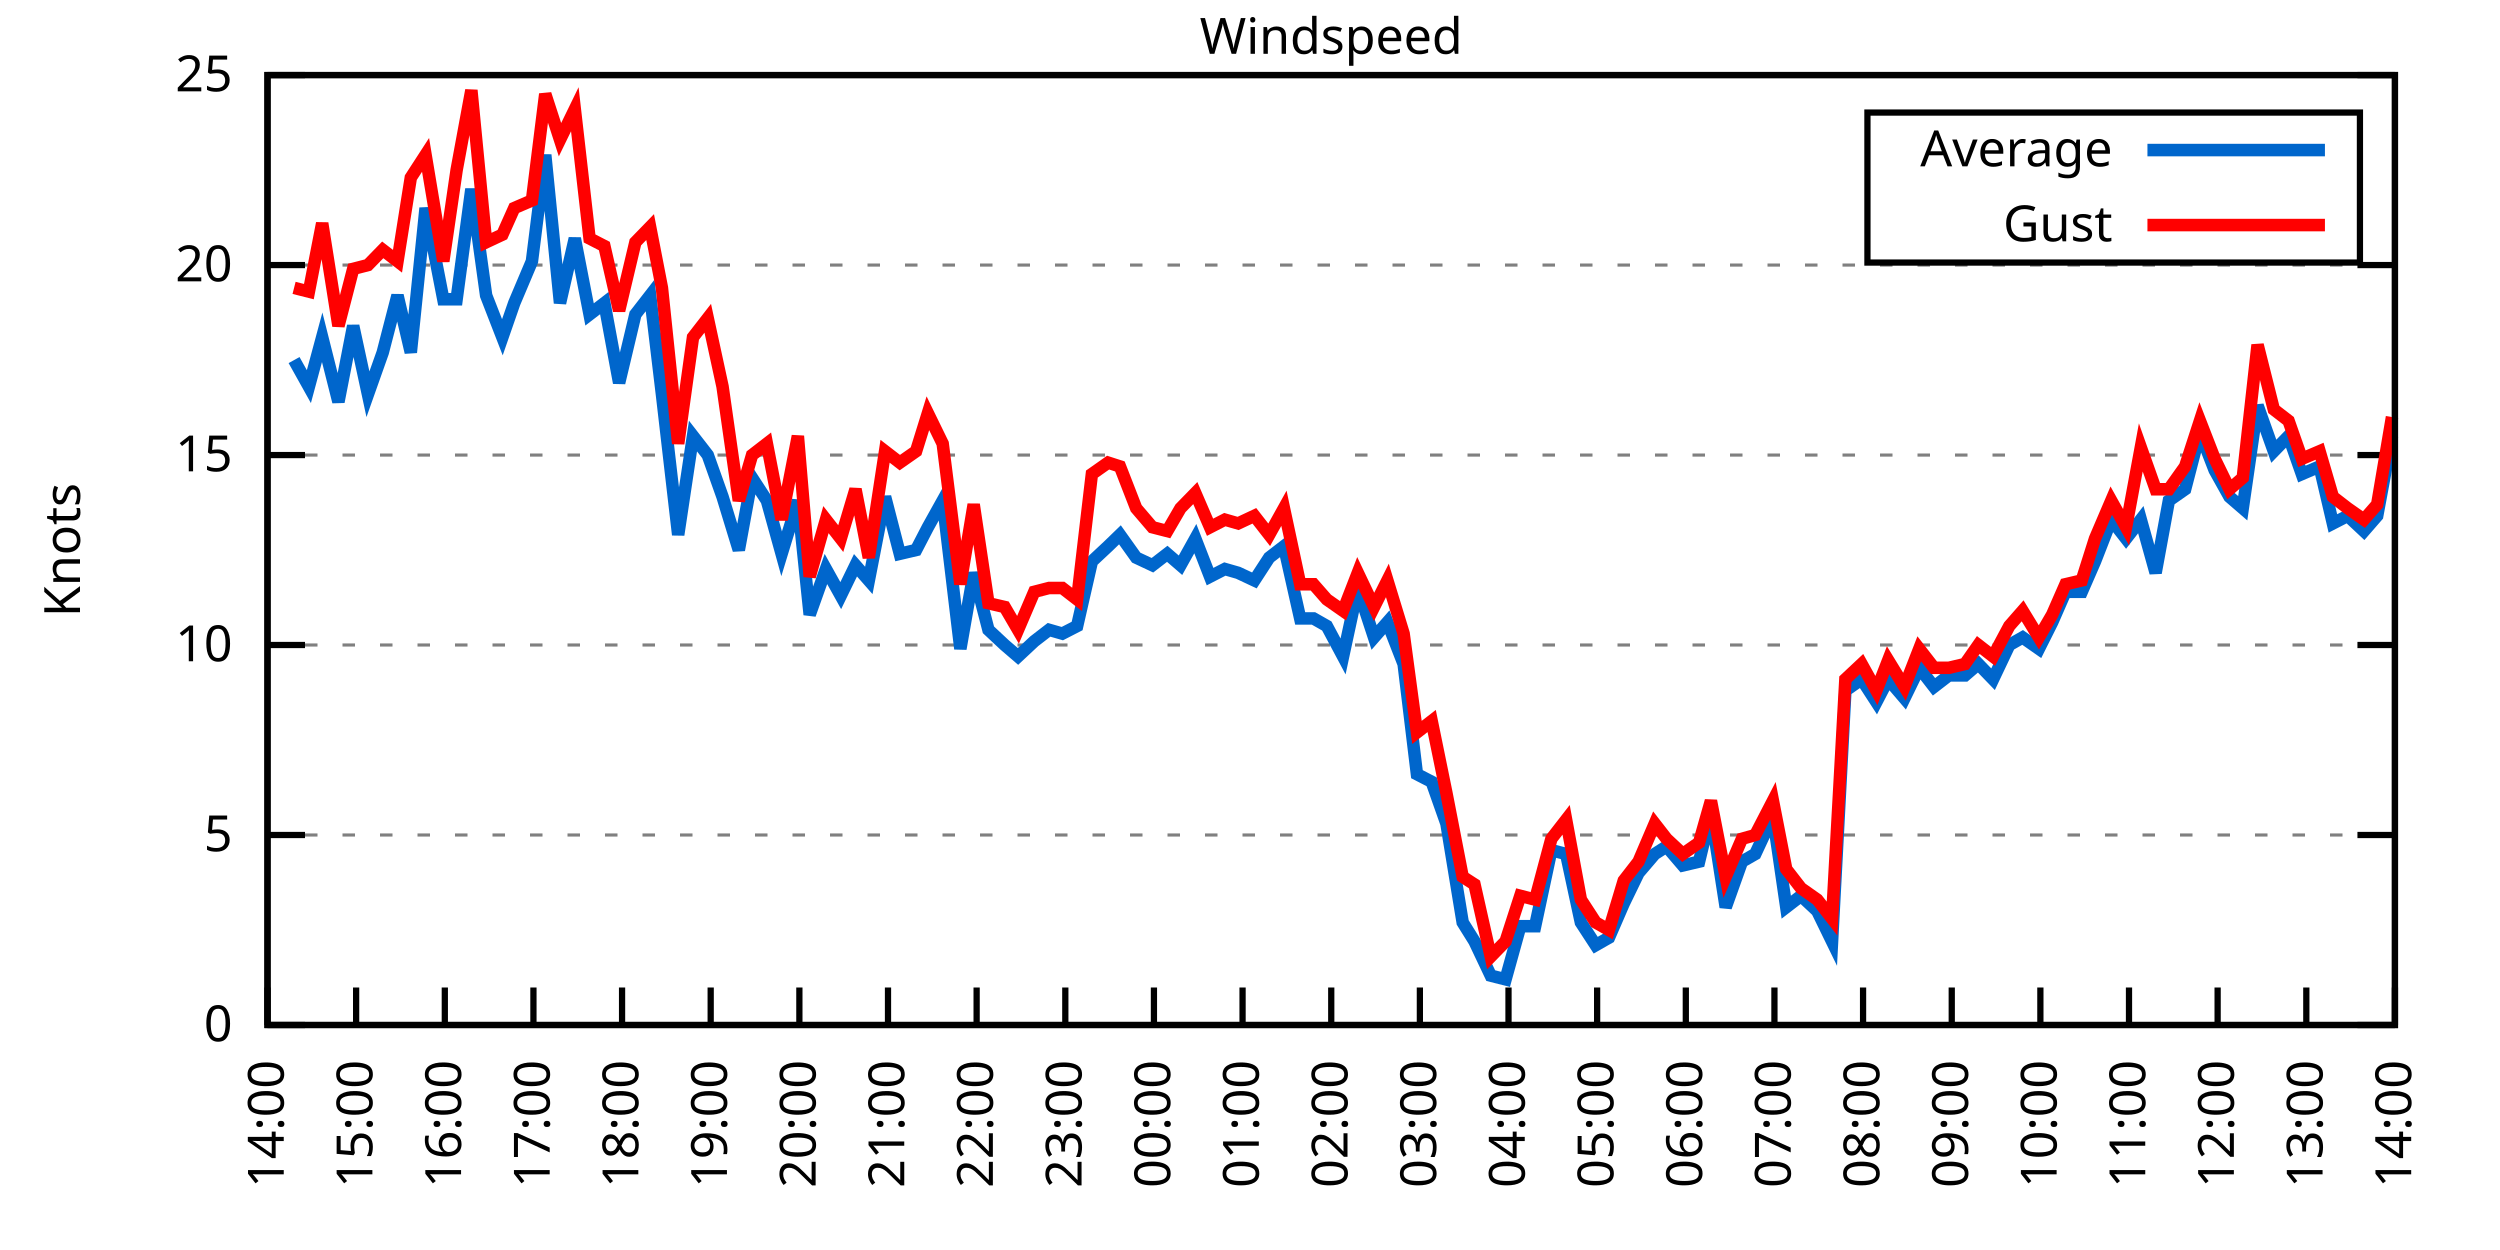
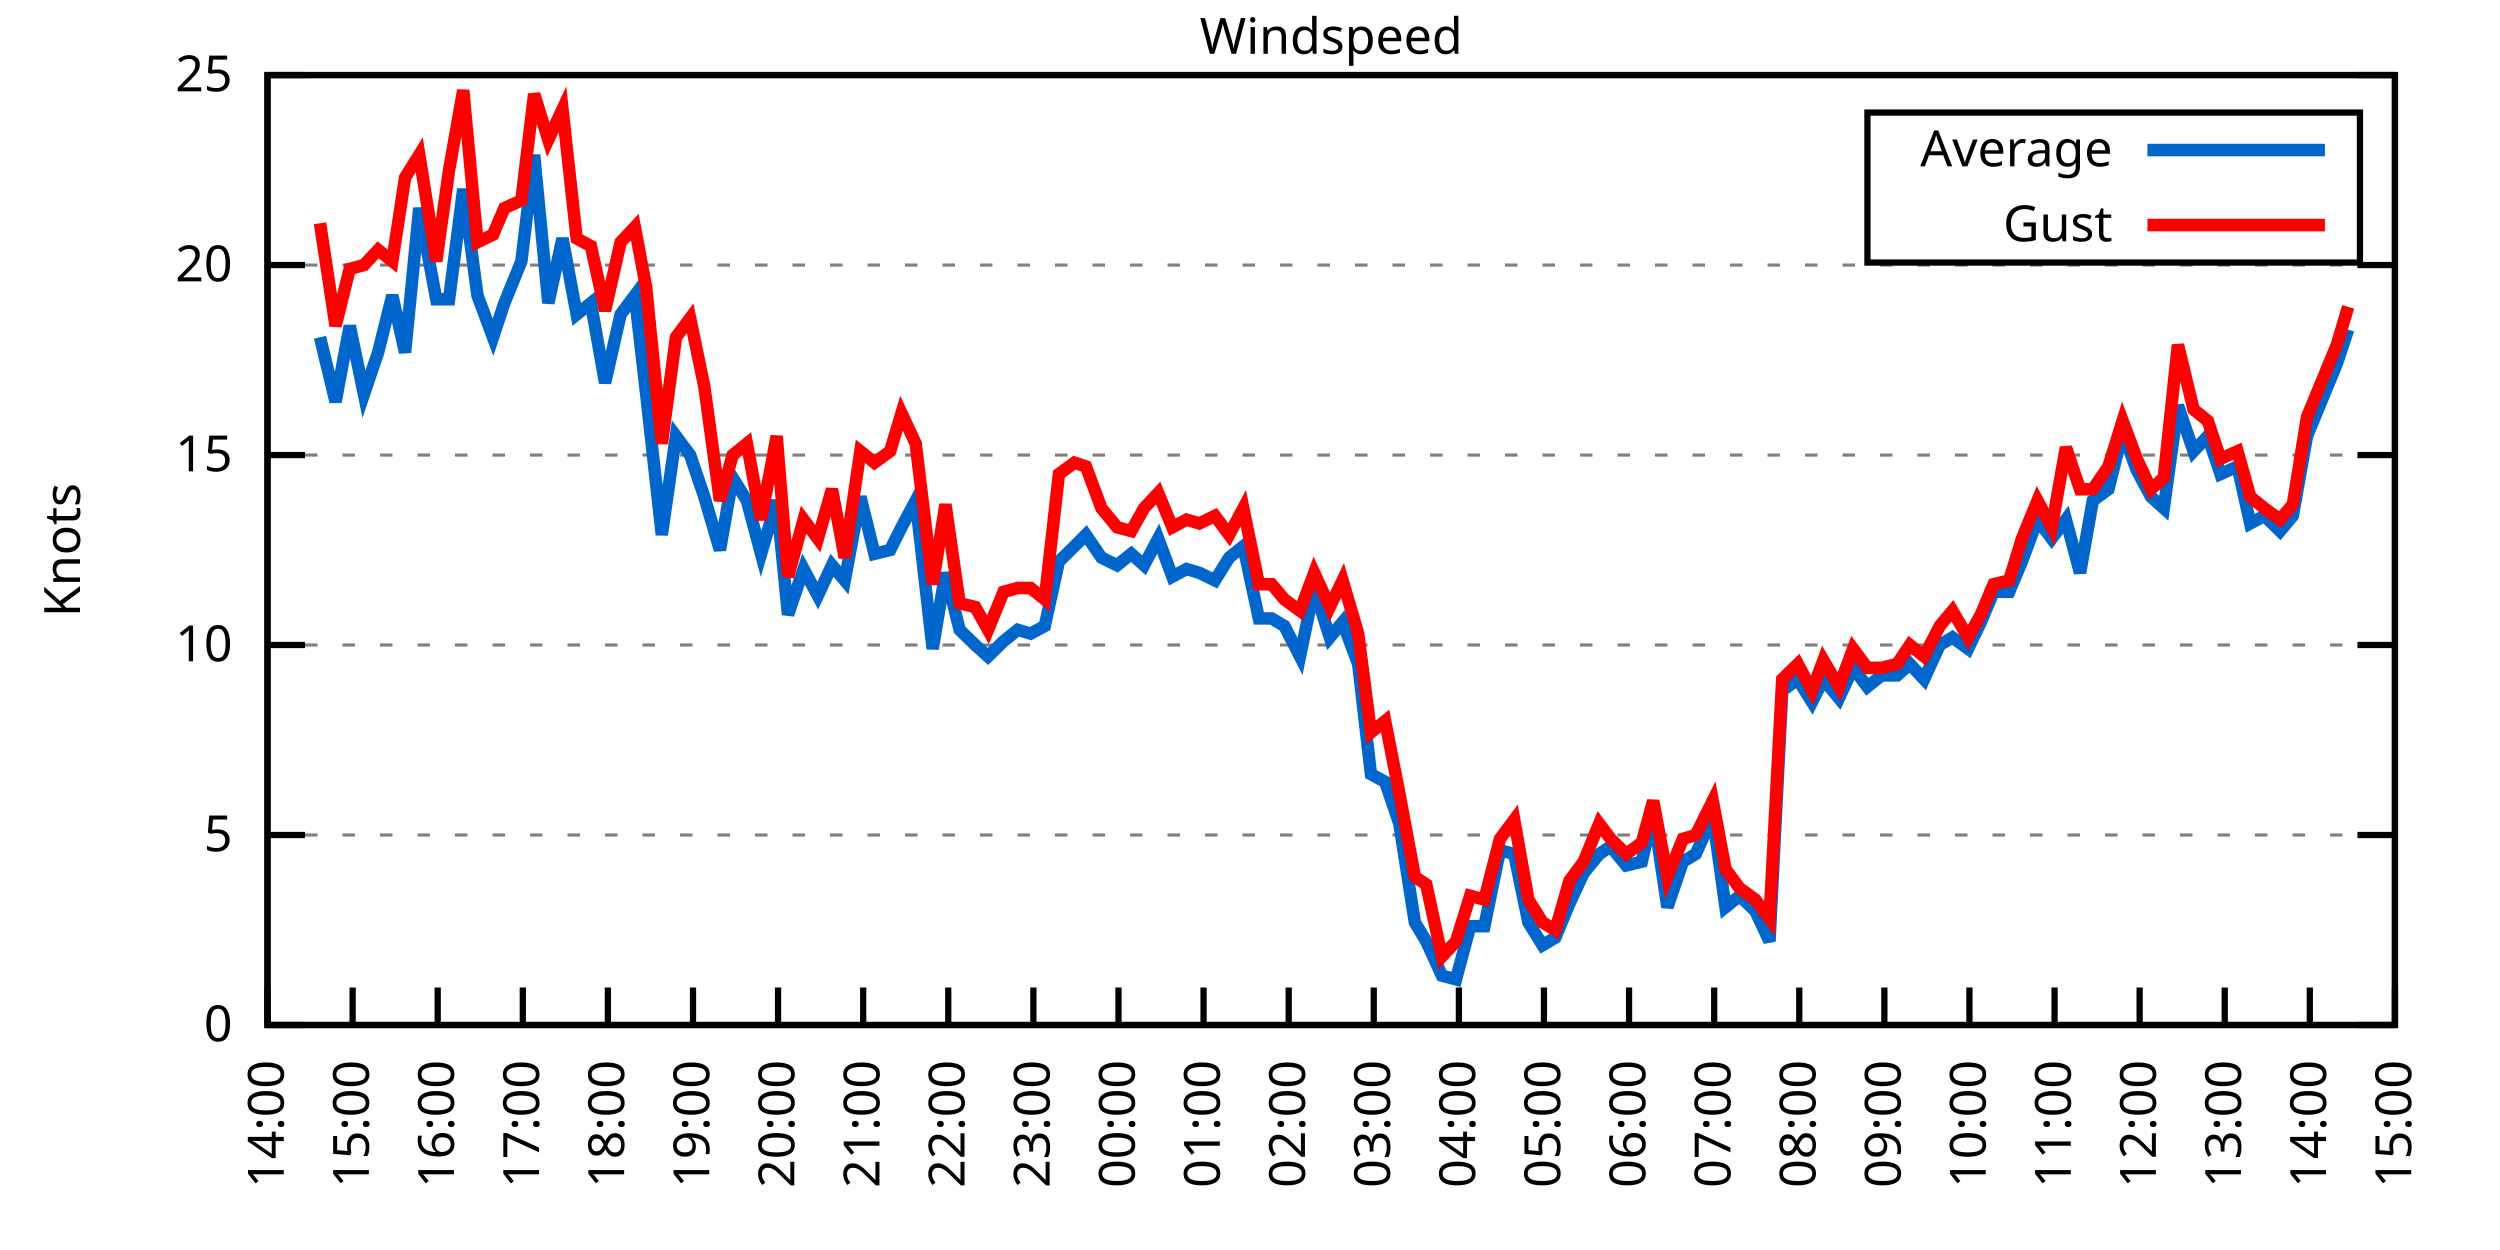
<svg xmlns="http://www.w3.org/2000/svg" xmlns:xlink="http://www.w3.org/1999/xlink" width="400" height="200" viewBox="0 0 400 200">
  <g id="gnuplot_canvas">
    <rect x="0" y="0" width="400" height="200" fill="none" />
    <defs>
      <circle id="gpDot" r="0.5" stroke-width="0.5" stroke="currentColor" />
      <path id="gpPt0" stroke-width="0.333" stroke="currentColor" d="M-1,0 h2 M0,-1 v2" />
      <path id="gpPt1" stroke-width="0.333" stroke="currentColor" d="M-1,-1 L1,1 M1,-1 L-1,1" />
      <path id="gpPt2" stroke-width="0.333" stroke="currentColor" d="M-1,0 L1,0 M0,-1 L0,1 M-1,-1 L1,1 M-1,1 L1,-1" />
      <rect id="gpPt3" stroke-width="0.333" stroke="currentColor" x="-1" y="-1" width="2" height="2" />
      <rect id="gpPt4" stroke-width="0.333" stroke="currentColor" fill="currentColor" x="-1" y="-1" width="2" height="2" />
      <circle id="gpPt5" stroke-width="0.333" stroke="currentColor" cx="0" cy="0" r="1" />
      <use xlink:href="#gpPt5" id="gpPt6" fill="currentColor" stroke="none" />
      <path id="gpPt7" stroke-width="0.333" stroke="currentColor" d="M0,-1.33 L-1.33,0.67 L1.33,0.67 z" />
      <use xlink:href="#gpPt7" id="gpPt8" fill="currentColor" stroke="none" />
      <use xlink:href="#gpPt7" id="gpPt9" stroke="currentColor" transform="rotate(180)" />
      <use xlink:href="#gpPt9" id="gpPt10" fill="currentColor" stroke="none" />
      <use xlink:href="#gpPt3" id="gpPt11" stroke="currentColor" transform="rotate(45)" />
      <use xlink:href="#gpPt11" id="gpPt12" fill="currentColor" stroke="none" />
      <path id="gpPt13" stroke-width="0.333" stroke="currentColor" d="M0,1.330 L1.265,0.411 L0.782,-1.067 L-0.782,-1.076 L-1.265,0.411 z" />
      <use xlink:href="#gpPt13" id="gpPt14" fill="currentColor" stroke="none" />
      <filter id="textbox" filterUnits="objectBoundingBox" x="0" y="0" height="1" width="1">
        <feFlood flood-color="white" flood-opacity="1" result="bgnd" />
        <feComposite in="SourceGraphic" in2="bgnd" operator="atop" />
      </filter>
      <filter id="greybox" filterUnits="objectBoundingBox" x="0" y="0" height="1" width="1">
        <feFlood flood-color="lightgrey" flood-opacity="1" result="grey" />
        <feComposite in="SourceGraphic" in2="grey" operator="atop" />
      </filter>
    </defs>
    <g fill="none" color="white" stroke="currentColor" stroke-width="1.00" stroke-linecap="butt" stroke-linejoin="miter">
</g>
    <g fill="none" color="black" stroke="currentColor" stroke-width="1.00" stroke-linecap="butt" stroke-linejoin="miter">
      <g stroke="none" shape-rendering="crispEdges">
        <polygon fill="rgb(255, 255, 255)" points="42.80,164.00 383.18,164.00 383.18,12.02 42.80,12.02 " />
      </g>
    </g>
    <g fill="none" color="black" stroke="currentColor" stroke-width="1.00" stroke-linecap="butt" stroke-linejoin="miter">
</g>
    <g fill="none" color="black" stroke="black" stroke-width="0.50" stroke-linecap="butt" stroke-linejoin="miter">
</g>
    <g fill="none" color="gray" stroke="currentColor" stroke-width="0.50" stroke-linecap="butt" stroke-linejoin="miter">
      <path stroke="gray" stroke-dasharray="2,4" class="gridline" d="M42.80,164.00 L383.19,164.00  " />
    </g>
    <g fill="none" color="gray" stroke="gray" stroke-width="1.00" stroke-linecap="butt" stroke-linejoin="miter">
</g>
    <g fill="none" color="black" stroke="currentColor" stroke-width="1.00" stroke-linecap="butt" stroke-linejoin="miter">
      <path stroke="black" d="M42.80,164.00 L48.80,164.00 M383.19,164.00 L377.19,164.00  " />
      <g transform="translate(37.20,166.60)" stroke="none" fill="black" font-family="Sans" font-size="8.00" text-anchor="end">
        <text>
          <tspan font-family="Sans"> 0</tspan>
        </text>
      </g>
    </g>
    <g fill="none" color="black" stroke="currentColor" stroke-width="1.00" stroke-linecap="butt" stroke-linejoin="miter">
</g>
    <g fill="none" color="black" stroke="black" stroke-width="0.50" stroke-linecap="butt" stroke-linejoin="miter">
</g>
    <g fill="none" color="gray" stroke="currentColor" stroke-width="0.50" stroke-linecap="butt" stroke-linejoin="miter">
      <path stroke="gray" stroke-dasharray="2,4" class="gridline" d="M42.80,133.60 L383.19,133.60  " />
    </g>
    <g fill="none" color="gray" stroke="gray" stroke-width="1.00" stroke-linecap="butt" stroke-linejoin="miter">
</g>
    <g fill="none" color="black" stroke="currentColor" stroke-width="1.00" stroke-linecap="butt" stroke-linejoin="miter">
      <path stroke="black" d="M42.80,133.60 L48.80,133.60 M383.19,133.60 L377.19,133.60  " />
      <g transform="translate(37.20,136.20)" stroke="none" fill="black" font-family="Sans" font-size="8.00" text-anchor="end">
        <text>
          <tspan font-family="Sans"> 5</tspan>
        </text>
      </g>
    </g>
    <g fill="none" color="black" stroke="currentColor" stroke-width="1.00" stroke-linecap="butt" stroke-linejoin="miter">
</g>
    <g fill="none" color="black" stroke="black" stroke-width="0.50" stroke-linecap="butt" stroke-linejoin="miter">
</g>
    <g fill="none" color="gray" stroke="currentColor" stroke-width="0.50" stroke-linecap="butt" stroke-linejoin="miter">
      <path stroke="gray" stroke-dasharray="2,4" class="gridline" d="M42.80,103.20 L383.19,103.20  " />
    </g>
    <g fill="none" color="gray" stroke="gray" stroke-width="1.00" stroke-linecap="butt" stroke-linejoin="miter">
</g>
    <g fill="none" color="black" stroke="currentColor" stroke-width="1.00" stroke-linecap="butt" stroke-linejoin="miter">
      <path stroke="black" d="M42.80,103.20 L48.80,103.20 M383.19,103.20 L377.19,103.20  " />
      <g transform="translate(37.20,105.80)" stroke="none" fill="black" font-family="Sans" font-size="8.00" text-anchor="end">
        <text>
          <tspan font-family="Sans"> 10</tspan>
        </text>
      </g>
    </g>
    <g fill="none" color="black" stroke="currentColor" stroke-width="1.00" stroke-linecap="butt" stroke-linejoin="miter">
</g>
    <g fill="none" color="black" stroke="black" stroke-width="0.50" stroke-linecap="butt" stroke-linejoin="miter">
</g>
    <g fill="none" color="gray" stroke="currentColor" stroke-width="0.50" stroke-linecap="butt" stroke-linejoin="miter">
      <path stroke="gray" stroke-dasharray="2,4" class="gridline" d="M42.80,72.81 L383.19,72.81  " />
    </g>
    <g fill="none" color="gray" stroke="gray" stroke-width="1.00" stroke-linecap="butt" stroke-linejoin="miter">
</g>
    <g fill="none" color="black" stroke="currentColor" stroke-width="1.00" stroke-linecap="butt" stroke-linejoin="miter">
      <path stroke="black" d="M42.80,72.81 L48.80,72.81 M383.19,72.81 L377.19,72.81  " />
      <g transform="translate(37.20,75.41)" stroke="none" fill="black" font-family="Sans" font-size="8.00" text-anchor="end">
        <text>
          <tspan font-family="Sans"> 15</tspan>
        </text>
      </g>
    </g>
    <g fill="none" color="black" stroke="currentColor" stroke-width="1.00" stroke-linecap="butt" stroke-linejoin="miter">
</g>
    <g fill="none" color="black" stroke="black" stroke-width="0.50" stroke-linecap="butt" stroke-linejoin="miter">
</g>
    <g fill="none" color="gray" stroke="currentColor" stroke-width="0.50" stroke-linecap="butt" stroke-linejoin="miter">
      <path stroke="gray" stroke-dasharray="2,4" class="gridline" d="M42.80,42.41 L383.19,42.41  " />
    </g>
    <g fill="none" color="gray" stroke="gray" stroke-width="1.00" stroke-linecap="butt" stroke-linejoin="miter">
</g>
    <g fill="none" color="black" stroke="currentColor" stroke-width="1.00" stroke-linecap="butt" stroke-linejoin="miter">
      <path stroke="black" d="M42.80,42.41 L48.80,42.41 M383.19,42.41 L377.19,42.41  " />
      <g transform="translate(37.20,45.01)" stroke="none" fill="black" font-family="Sans" font-size="8.00" text-anchor="end">
        <text>
          <tspan font-family="Sans"> 20</tspan>
        </text>
      </g>
    </g>
    <g fill="none" color="black" stroke="currentColor" stroke-width="1.00" stroke-linecap="butt" stroke-linejoin="miter">
</g>
    <g fill="none" color="black" stroke="black" stroke-width="0.50" stroke-linecap="butt" stroke-linejoin="miter">
</g>
    <g fill="none" color="gray" stroke="currentColor" stroke-width="0.50" stroke-linecap="butt" stroke-linejoin="miter">
      <path stroke="gray" stroke-dasharray="2,4" class="gridline" d="M42.80,12.01 L383.19,12.01  " />
    </g>
    <g fill="none" color="gray" stroke="gray" stroke-width="1.00" stroke-linecap="butt" stroke-linejoin="miter">
</g>
    <g fill="none" color="black" stroke="currentColor" stroke-width="1.00" stroke-linecap="butt" stroke-linejoin="miter">
      <path stroke="black" d="M42.80,12.01 L48.80,12.01 M383.19,12.01 L377.19,12.01  " />
      <g transform="translate(37.20,14.61)" stroke="none" fill="black" font-family="Sans" font-size="8.00" text-anchor="end">
        <text>
          <tspan font-family="Sans"> 25</tspan>
        </text>
      </g>
    </g>
    <g fill="none" color="black" stroke="currentColor" stroke-width="1.00" stroke-linecap="butt" stroke-linejoin="miter">
      <path stroke="black" d="M42.80,164.00 L42.80,158.00  " />
      <g transform="translate(45.40,169.60) rotate(270.00)" stroke="none" fill="black" font-family="Sans" font-size="8.00" text-anchor="end">
        <text>
          <tspan font-family="Sans">14:00</tspan>
        </text>
      </g>
    </g>
    <g fill="none" color="black" stroke="currentColor" stroke-width="1.00" stroke-linecap="butt" stroke-linejoin="miter">
-       <path stroke="black" d="M56.98,164.00 L56.98,158.00  " />
-       <g transform="translate(59.58,169.60) rotate(270.00)" stroke="none" fill="black" font-family="Sans" font-size="8.00" text-anchor="end">
+       <path stroke="black" d="M56.42,164.00 L56.42,158.00  " />
+       <g transform="translate(59.02,169.60) rotate(270.00)" stroke="none" fill="black" font-family="Sans" font-size="8.00" text-anchor="end">
        <text>
          <tspan font-family="Sans">15:00</tspan>
        </text>
      </g>
    </g>
    <g fill="none" color="black" stroke="currentColor" stroke-width="1.00" stroke-linecap="butt" stroke-linejoin="miter">
-       <path stroke="black" d="M71.17,164.00 L71.17,158.00  " />
-       <g transform="translate(73.77,169.60) rotate(270.00)" stroke="none" fill="black" font-family="Sans" font-size="8.00" text-anchor="end">
+       <path stroke="black" d="M70.03,164.00 L70.03,158.00  " />
+       <g transform="translate(72.63,169.60) rotate(270.00)" stroke="none" fill="black" font-family="Sans" font-size="8.00" text-anchor="end">
        <text>
          <tspan font-family="Sans">16:00</tspan>
        </text>
      </g>
    </g>
    <g fill="none" color="black" stroke="currentColor" stroke-width="1.00" stroke-linecap="butt" stroke-linejoin="miter">
-       <path stroke="black" d="M85.35,164.00 L85.35,158.00  " />
-       <g transform="translate(87.95,169.60) rotate(270.00)" stroke="none" fill="black" font-family="Sans" font-size="8.00" text-anchor="end">
+       <path stroke="black" d="M83.65,164.00 L83.65,158.00  " />
+       <g transform="translate(86.25,169.60) rotate(270.00)" stroke="none" fill="black" font-family="Sans" font-size="8.00" text-anchor="end">
        <text>
          <tspan font-family="Sans">17:00</tspan>
        </text>
      </g>
    </g>
    <g fill="none" color="black" stroke="currentColor" stroke-width="1.00" stroke-linecap="butt" stroke-linejoin="miter">
-       <path stroke="black" d="M99.53,164.00 L99.53,158.00  " />
-       <g transform="translate(102.13,169.60) rotate(270.00)" stroke="none" fill="black" font-family="Sans" font-size="8.00" text-anchor="end">
+       <path stroke="black" d="M97.26,164.00 L97.26,158.00  " />
+       <g transform="translate(99.86,169.60) rotate(270.00)" stroke="none" fill="black" font-family="Sans" font-size="8.00" text-anchor="end">
        <text>
          <tspan font-family="Sans">18:00</tspan>
        </text>
      </g>
    </g>
    <g fill="none" color="black" stroke="currentColor" stroke-width="1.00" stroke-linecap="butt" stroke-linejoin="miter">
-       <path stroke="black" d="M113.71,164.00 L113.71,158.00  " />
-       <g transform="translate(116.31,169.60) rotate(270.00)" stroke="none" fill="black" font-family="Sans" font-size="8.00" text-anchor="end">
+       <path stroke="black" d="M110.88,164.00 L110.88,158.00  " />
+       <g transform="translate(113.48,169.60) rotate(270.00)" stroke="none" fill="black" font-family="Sans" font-size="8.00" text-anchor="end">
        <text>
          <tspan font-family="Sans">19:00</tspan>
        </text>
      </g>
    </g>
    <g fill="none" color="black" stroke="currentColor" stroke-width="1.00" stroke-linecap="butt" stroke-linejoin="miter">
-       <path stroke="black" d="M127.90,164.00 L127.90,158.00  " />
-       <g transform="translate(130.50,169.60) rotate(270.00)" stroke="none" fill="black" font-family="Sans" font-size="8.00" text-anchor="end">
+       <path stroke="black" d="M124.49,164.00 L124.49,158.00  " />
+       <g transform="translate(127.09,169.60) rotate(270.00)" stroke="none" fill="black" font-family="Sans" font-size="8.00" text-anchor="end">
        <text>
          <tspan font-family="Sans">20:00</tspan>
        </text>
      </g>
    </g>
    <g fill="none" color="black" stroke="currentColor" stroke-width="1.00" stroke-linecap="butt" stroke-linejoin="miter">
-       <path stroke="black" d="M142.08,164.00 L142.08,158.00  " />
-       <g transform="translate(144.68,169.60) rotate(270.00)" stroke="none" fill="black" font-family="Sans" font-size="8.00" text-anchor="end">
+       <path stroke="black" d="M138.11,164.00 L138.11,158.00  " />
+       <g transform="translate(140.71,169.60) rotate(270.00)" stroke="none" fill="black" font-family="Sans" font-size="8.00" text-anchor="end">
        <text>
          <tspan font-family="Sans">21:00</tspan>
        </text>
      </g>
    </g>
    <g fill="none" color="black" stroke="currentColor" stroke-width="1.00" stroke-linecap="butt" stroke-linejoin="miter">
-       <path stroke="black" d="M156.26,164.00 L156.26,158.00  " />
-       <g transform="translate(158.86,169.60) rotate(270.00)" stroke="none" fill="black" font-family="Sans" font-size="8.00" text-anchor="end">
+       <path stroke="black" d="M151.72,164.00 L151.72,158.00  " />
+       <g transform="translate(154.32,169.60) rotate(270.00)" stroke="none" fill="black" font-family="Sans" font-size="8.00" text-anchor="end">
        <text>
          <tspan font-family="Sans">22:00</tspan>
        </text>
      </g>
    </g>
    <g fill="none" color="black" stroke="currentColor" stroke-width="1.00" stroke-linecap="butt" stroke-linejoin="miter">
-       <path stroke="black" d="M170.45,164.00 L170.45,158.00  " />
-       <g transform="translate(173.05,169.60) rotate(270.00)" stroke="none" fill="black" font-family="Sans" font-size="8.00" text-anchor="end">
+       <path stroke="black" d="M165.34,164.00 L165.34,158.00  " />
+       <g transform="translate(167.94,169.60) rotate(270.00)" stroke="none" fill="black" font-family="Sans" font-size="8.00" text-anchor="end">
        <text>
          <tspan font-family="Sans">23:00</tspan>
        </text>
      </g>
    </g>
    <g fill="none" color="black" stroke="currentColor" stroke-width="1.00" stroke-linecap="butt" stroke-linejoin="miter">
-       <path stroke="black" d="M184.63,164.00 L184.63,158.00  " />
-       <g transform="translate(187.23,169.60) rotate(270.00)" stroke="none" fill="black" font-family="Sans" font-size="8.00" text-anchor="end">
+       <path stroke="black" d="M178.96,164.00 L178.96,158.00  " />
+       <g transform="translate(181.56,169.60) rotate(270.00)" stroke="none" fill="black" font-family="Sans" font-size="8.00" text-anchor="end">
        <text>
          <tspan font-family="Sans">00:00</tspan>
        </text>
      </g>
    </g>
    <g fill="none" color="black" stroke="currentColor" stroke-width="1.00" stroke-linecap="butt" stroke-linejoin="miter">
-       <path stroke="black" d="M198.81,164.00 L198.81,158.00  " />
-       <g transform="translate(201.41,169.60) rotate(270.00)" stroke="none" fill="black" font-family="Sans" font-size="8.00" text-anchor="end">
+       <path stroke="black" d="M192.57,164.00 L192.57,158.00  " />
+       <g transform="translate(195.17,169.60) rotate(270.00)" stroke="none" fill="black" font-family="Sans" font-size="8.00" text-anchor="end">
        <text>
          <tspan font-family="Sans">01:00</tspan>
        </text>
      </g>
    </g>
    <g fill="none" color="black" stroke="currentColor" stroke-width="1.00" stroke-linecap="butt" stroke-linejoin="miter">
-       <path stroke="black" d="M213.00,164.00 L213.00,158.00  " />
-       <g transform="translate(215.60,169.60) rotate(270.00)" stroke="none" fill="black" font-family="Sans" font-size="8.00" text-anchor="end">
+       <path stroke="black" d="M206.19,164.00 L206.19,158.00  " />
+       <g transform="translate(208.79,169.60) rotate(270.00)" stroke="none" fill="black" font-family="Sans" font-size="8.00" text-anchor="end">
        <text>
          <tspan font-family="Sans">02:00</tspan>
        </text>
      </g>
    </g>
    <g fill="none" color="black" stroke="currentColor" stroke-width="1.00" stroke-linecap="butt" stroke-linejoin="miter">
-       <path stroke="black" d="M227.18,164.00 L227.18,158.00  " />
-       <g transform="translate(229.78,169.60) rotate(270.00)" stroke="none" fill="black" font-family="Sans" font-size="8.00" text-anchor="end">
+       <path stroke="black" d="M219.80,164.00 L219.80,158.00  " />
+       <g transform="translate(222.40,169.60) rotate(270.00)" stroke="none" fill="black" font-family="Sans" font-size="8.00" text-anchor="end">
        <text>
          <tspan font-family="Sans">03:00</tspan>
        </text>
      </g>
    </g>
    <g fill="none" color="black" stroke="currentColor" stroke-width="1.00" stroke-linecap="butt" stroke-linejoin="miter">
-       <path stroke="black" d="M241.36,164.00 L241.36,158.00  " />
-       <g transform="translate(243.96,169.60) rotate(270.00)" stroke="none" fill="black" font-family="Sans" font-size="8.00" text-anchor="end">
+       <path stroke="black" d="M233.42,164.00 L233.42,158.00  " />
+       <g transform="translate(236.02,169.60) rotate(270.00)" stroke="none" fill="black" font-family="Sans" font-size="8.00" text-anchor="end">
        <text>
          <tspan font-family="Sans">04:00</tspan>
        </text>
      </g>
    </g>
    <g fill="none" color="black" stroke="currentColor" stroke-width="1.00" stroke-linecap="butt" stroke-linejoin="miter">
-       <path stroke="black" d="M255.54,164.00 L255.54,158.00  " />
-       <g transform="translate(258.14,169.60) rotate(270.00)" stroke="none" fill="black" font-family="Sans" font-size="8.00" text-anchor="end">
+       <path stroke="black" d="M247.03,164.00 L247.03,158.00  " />
+       <g transform="translate(249.63,169.60) rotate(270.00)" stroke="none" fill="black" font-family="Sans" font-size="8.00" text-anchor="end">
        <text>
          <tspan font-family="Sans">05:00</tspan>
        </text>
      </g>
    </g>
    <g fill="none" color="black" stroke="currentColor" stroke-width="1.00" stroke-linecap="butt" stroke-linejoin="miter">
-       <path stroke="black" d="M269.73,164.00 L269.73,158.00  " />
-       <g transform="translate(272.33,169.60) rotate(270.00)" stroke="none" fill="black" font-family="Sans" font-size="8.00" text-anchor="end">
+       <path stroke="black" d="M260.65,164.00 L260.65,158.00  " />
+       <g transform="translate(263.25,169.60) rotate(270.00)" stroke="none" fill="black" font-family="Sans" font-size="8.00" text-anchor="end">
        <text>
          <tspan font-family="Sans">06:00</tspan>
        </text>
      </g>
    </g>
    <g fill="none" color="black" stroke="currentColor" stroke-width="1.00" stroke-linecap="butt" stroke-linejoin="miter">
-       <path stroke="black" d="M283.91,164.00 L283.91,158.00  " />
-       <g transform="translate(286.51,169.60) rotate(270.00)" stroke="none" fill="black" font-family="Sans" font-size="8.00" text-anchor="end">
+       <path stroke="black" d="M274.27,164.00 L274.27,158.00  " />
+       <g transform="translate(276.87,169.60) rotate(270.00)" stroke="none" fill="black" font-family="Sans" font-size="8.00" text-anchor="end">
        <text>
          <tspan font-family="Sans">07:00</tspan>
        </text>
      </g>
    </g>
    <g fill="none" color="black" stroke="currentColor" stroke-width="1.00" stroke-linecap="butt" stroke-linejoin="miter">
-       <path stroke="black" d="M298.09,164.00 L298.09,158.00  " />
-       <g transform="translate(300.69,169.60) rotate(270.00)" stroke="none" fill="black" font-family="Sans" font-size="8.00" text-anchor="end">
+       <path stroke="black" d="M287.88,164.00 L287.88,158.00  " />
+       <g transform="translate(290.48,169.60) rotate(270.00)" stroke="none" fill="black" font-family="Sans" font-size="8.00" text-anchor="end">
        <text>
          <tspan font-family="Sans">08:00</tspan>
        </text>
      </g>
    </g>
    <g fill="none" color="black" stroke="currentColor" stroke-width="1.00" stroke-linecap="butt" stroke-linejoin="miter">
-       <path stroke="black" d="M312.28,164.00 L312.28,158.00  " />
-       <g transform="translate(314.88,169.60) rotate(270.00)" stroke="none" fill="black" font-family="Sans" font-size="8.00" text-anchor="end">
+       <path stroke="black" d="M301.50,164.00 L301.50,158.00  " />
+       <g transform="translate(304.10,169.60) rotate(270.00)" stroke="none" fill="black" font-family="Sans" font-size="8.00" text-anchor="end">
        <text>
          <tspan font-family="Sans">09:00</tspan>
        </text>
      </g>
    </g>
    <g fill="none" color="black" stroke="currentColor" stroke-width="1.00" stroke-linecap="butt" stroke-linejoin="miter">
-       <path stroke="black" d="M326.46,164.00 L326.46,158.00  " />
-       <g transform="translate(329.06,169.60) rotate(270.00)" stroke="none" fill="black" font-family="Sans" font-size="8.00" text-anchor="end">
+       <path stroke="black" d="M315.11,164.00 L315.11,158.00  " />
+       <g transform="translate(317.71,169.60) rotate(270.00)" stroke="none" fill="black" font-family="Sans" font-size="8.00" text-anchor="end">
        <text>
          <tspan font-family="Sans">10:00</tspan>
        </text>
      </g>
    </g>
    <g fill="none" color="black" stroke="currentColor" stroke-width="1.00" stroke-linecap="butt" stroke-linejoin="miter">
-       <path stroke="black" d="M340.64,164.00 L340.64,158.00  " />
-       <g transform="translate(343.24,169.60) rotate(270.00)" stroke="none" fill="black" font-family="Sans" font-size="8.00" text-anchor="end">
+       <path stroke="black" d="M328.73,164.00 L328.73,158.00  " />
+       <g transform="translate(331.33,169.60) rotate(270.00)" stroke="none" fill="black" font-family="Sans" font-size="8.00" text-anchor="end">
        <text>
          <tspan font-family="Sans">11:00</tspan>
        </text>
      </g>
    </g>
    <g fill="none" color="black" stroke="currentColor" stroke-width="1.00" stroke-linecap="butt" stroke-linejoin="miter">
-       <path stroke="black" d="M354.82,164.00 L354.82,158.00  " />
-       <g transform="translate(357.42,169.60) rotate(270.00)" stroke="none" fill="black" font-family="Sans" font-size="8.00" text-anchor="end">
+       <path stroke="black" d="M342.34,164.00 L342.34,158.00  " />
+       <g transform="translate(344.94,169.60) rotate(270.00)" stroke="none" fill="black" font-family="Sans" font-size="8.00" text-anchor="end">
        <text>
          <tspan font-family="Sans">12:00</tspan>
        </text>
      </g>
    </g>
    <g fill="none" color="black" stroke="currentColor" stroke-width="1.00" stroke-linecap="butt" stroke-linejoin="miter">
-       <path stroke="black" d="M369.01,164.00 L369.01,158.00  " />
-       <g transform="translate(371.61,169.60) rotate(270.00)" stroke="none" fill="black" font-family="Sans" font-size="8.00" text-anchor="end">
+       <path stroke="black" d="M355.96,164.00 L355.96,158.00  " />
+       <g transform="translate(358.56,169.60) rotate(270.00)" stroke="none" fill="black" font-family="Sans" font-size="8.00" text-anchor="end">
        <text>
          <tspan font-family="Sans">13:00</tspan>
+         </text>
+       </g>
+     </g>
+     <g fill="none" color="black" stroke="currentColor" stroke-width="1.00" stroke-linecap="butt" stroke-linejoin="miter">
+       <path stroke="black" d="M369.57,164.00 L369.57,158.00  " />
+       <g transform="translate(372.17,169.60) rotate(270.00)" stroke="none" fill="black" font-family="Sans" font-size="8.00" text-anchor="end">
+         <text>
+           <tspan font-family="Sans">14:00</tspan>
        </text>
      </g>
    </g>
    <g fill="none" color="black" stroke="currentColor" stroke-width="1.00" stroke-linecap="butt" stroke-linejoin="miter">
      <path stroke="black" d="M383.19,164.00 L383.19,158.00  " />
      <g transform="translate(385.79,169.60) rotate(270.00)" stroke="none" fill="black" font-family="Sans" font-size="8.00" text-anchor="end">
        <text>
-           <tspan font-family="Sans">14:00</tspan>
+           <tspan font-family="Sans">15:00</tspan>
        </text>
      </g>
    </g>
    <g fill="none" color="black" stroke="currentColor" stroke-width="1.00" stroke-linecap="butt" stroke-linejoin="miter">
</g>
    <g fill="none" color="black" stroke="currentColor" stroke-width="1.00" stroke-linecap="butt" stroke-linejoin="miter">
      <path stroke="black" d="M42.80,12.01 L42.80,164.00 L383.19,164.00 L383.19,12.01 L42.80,12.01 Z  " />
    </g>
    <g fill="none" color="black" stroke="currentColor" stroke-width="1.00" stroke-linecap="butt" stroke-linejoin="miter">
</g>
    <g fill="none" color="black" stroke="currentColor" stroke-width="1.00" stroke-linecap="butt" stroke-linejoin="miter">
      <path stroke="black" d="M298.79,42.01 L298.79,18.01 L377.59,18.01 L377.59,42.01 L298.79,42.01 Z  " />
    </g>
    <g id="Windspeed_plot_1">
      <g fill="none" color="white" stroke="black" stroke-width="2.00" stroke-linecap="butt" stroke-linejoin="miter">
</g>
      <g fill="none" color="black" stroke="currentColor" stroke-width="2.00" stroke-linecap="butt" stroke-linejoin="miter">
        <g transform="translate(337.99,26.61)" stroke="none" fill="black" font-family="Sans" font-size="8.00" text-anchor="end">
          <text>
            <tspan font-family="Sans">Average</tspan>
          </text>
        </g>
      </g>
      <g fill="none" color="black" stroke="currentColor" stroke-width="2.00" stroke-linecap="butt" stroke-linejoin="miter">
-         <path stroke="rgb(  0, 102, 204)" d="M343.59,24.01 L371.99,24.01 M47.05,57.61 L49.42,61.86 L51.55,53.96 L54.15,64.29 L56.51,52.14 L58.87,63.08   L61.24,56.39 L63.60,47.27 L65.73,56.39 L68.09,33.29 L70.93,47.88 L73.06,47.88 L75.42,30.25 L77.78,47.27   L80.38,53.96 L82.28,48.49 L85.11,41.80 L87.24,24.78 L89.60,48.49 L91.97,38.15 L94.33,50.31 L96.70,48.49   L99.06,61.25 L101.66,50.31 L104.02,47.27 L105.91,63.08 L108.51,85.57 L110.88,69.77 L113.24,72.81 L115.61,79.49   L118.21,88.00 L120.33,76.45 L122.70,80.10 L125.06,88.61 L127.66,80.10 L129.55,98.34 L132.15,91.04 L134.52,95.30   L136.88,90.44 L139.01,92.87 L141.61,79.49 L143.97,88.61 L146.57,88.00 L148.46,84.36 L150.83,80.10 L153.66,103.81   L155.79,91.65 L158.15,100.77 L160.75,103.20 L162.88,105.03 L165.48,102.60 L167.85,100.77 L169.97,101.38 L172.34,100.16   L174.70,89.83 L177.30,87.40 L179.19,85.57 L181.79,89.22 L184.39,90.44 L186.76,88.61 L188.88,90.44 L191.25,86.18   L193.61,92.26 L195.98,91.04 L198.10,91.65 L200.70,92.87 L203.07,89.22 L205.43,87.40 L208.03,98.95 L210.16,98.95   L212.29,100.16 L214.89,105.03 L217.25,94.08 L219.85,101.99 L221.98,99.56 L224.58,106.24 L226.71,123.87 L229.07,125.09   L231.43,131.78 L234.03,147.59 L235.92,150.62 L238.52,156.10 L240.89,156.70 L243.25,148.19 L245.62,148.19 L248.22,136.03   L250.58,136.64 L252.94,147.59 L255.31,151.23 L257.43,150.02 L259.80,144.55 L262.16,139.68 L264.76,136.64 L266.65,135.43   L269.25,138.47 L271.85,137.86 L273.75,129.95 L276.11,145.15 L278.71,137.86 L280.84,136.64 L283.67,130.56 L285.80,145.15   L288.16,143.33 L290.76,145.76 L293.13,150.62 L295.26,110.50 L297.86,108.68 L300.22,112.32 L302.11,108.68 L304.71,111.72   L307.08,106.85 L309.44,109.89 L311.80,108.07 L314.40,108.07 L316.53,106.24 L318.89,108.68 L321.49,103.20 L323.62,101.99   L326.22,103.81 L328.35,99.56 L330.48,94.69 L333.08,94.69 L335.20,89.83 L337.80,83.14 L340.17,86.18 L342.53,83.14   L344.90,91.65 L347.02,80.10 L349.62,78.28 L351.99,69.16 L354.35,75.24 L356.72,79.49 L358.84,81.32 L361.21,64.90   L363.81,72.20 L366.17,69.77 L368.30,75.85 L371.13,74.63 L373.26,83.75 L375.63,82.53 L378.23,84.97 L380.35,82.53   L382.72,69.77  " />
+         <path stroke="rgb(  0, 102, 204)" d="M343.59,24.01 L371.99,24.01 M51.20,53.96 L53.69,64.29 L55.96,52.14 L58.23,63.08 L60.50,56.39 L62.77,47.27   L64.81,56.39 L67.08,33.29 L69.80,47.88 L71.85,47.88 L74.12,30.25 L76.39,47.27 L78.88,53.96 L80.70,48.49   L83.42,41.80 L85.46,24.78 L87.73,48.49 L90.00,38.15 L92.27,50.31 L94.54,48.49 L96.81,61.25 L99.30,50.31   L101.57,47.27 L103.39,63.08 L105.89,85.57 L108.15,69.77 L110.42,72.81 L112.69,79.49 L115.19,88.00 L117.23,76.45   L119.50,80.10 L121.77,88.61 L124.27,80.10 L126.08,98.34 L128.58,91.04 L130.85,95.30 L133.12,90.44 L135.16,92.87   L137.66,79.49 L139.92,88.61 L142.42,88.00 L144.24,84.36 L146.51,80.10 L149.23,103.81 L151.27,91.65 L153.54,100.77   L156.04,103.20 L158.08,105.03 L160.57,102.60 L162.84,100.77 L164.89,101.38 L167.16,100.16 L169.43,89.83 L171.92,87.40   L173.74,85.57 L176.23,89.22 L178.73,90.44 L181.00,88.61 L183.04,90.44 L185.31,86.18 L187.58,92.26 L189.85,91.04   L191.89,91.65 L194.39,92.87 L196.66,89.22 L198.93,87.40 L201.42,98.95 L203.46,98.95 L205.51,100.16 L208.00,105.03   L210.27,94.08 L212.77,101.99 L214.81,99.56 L217.31,106.24 L219.35,123.87 L221.62,125.09 L223.89,131.78 L226.38,147.59   L228.20,150.62 L230.70,156.10 L232.96,156.70 L235.23,148.19 L237.50,148.19 L240.00,136.03 L242.27,136.64 L244.54,147.59   L246.81,151.23 L248.85,150.02 L251.12,144.55 L253.39,139.68 L255.88,136.64 L257.70,135.43 L260.20,138.47 L262.69,137.86   L264.51,129.95 L266.78,145.15 L269.27,137.86 L271.32,136.64 L274.04,130.56 L276.08,145.15 L278.35,143.33 L280.85,145.76   L283.12,150.62 L285.16,110.50 L287.65,108.68 L289.92,112.32 L291.74,108.68 L294.23,111.72 L296.50,106.85 L298.77,109.89   L301.04,108.07 L303.54,108.07 L305.58,106.24 L307.85,108.68 L310.35,103.20 L312.39,101.99 L314.89,103.81 L316.93,99.56   L318.97,94.69 L321.47,94.69 L323.51,89.83 L326.00,83.14 L328.27,86.18 L330.54,83.14 L332.81,91.65 L334.85,80.10   L337.35,78.28 L339.62,69.16 L341.89,75.24 L344.16,79.49 L346.20,81.32 L348.47,64.90 L350.97,72.20 L353.24,69.77   L355.28,75.85 L358.00,74.63 L360.04,83.75 L362.31,82.53 L364.81,84.97 L366.85,82.53 L369.12,69.77 L373.89,58.21   L375.70,52.74  " />
      </g>
    </g>
    <g id="Windspeed_plot_2">
      <g fill="none" color="black" stroke="currentColor" stroke-width="2.00" stroke-linecap="butt" stroke-linejoin="miter">
        <g transform="translate(337.99,38.61)" stroke="none" fill="black" font-family="Sans" font-size="8.00" text-anchor="end">
          <text>
            <tspan font-family="Sans">Gust</tspan>
          </text>
        </g>
      </g>
      <g fill="none" color="black" stroke="currentColor" stroke-width="2.00" stroke-linecap="butt" stroke-linejoin="miter">
-         <path stroke="rgb(255,   0,   0)" d="M343.59,36.01 L371.99,36.01 M47.05,46.06 L49.42,46.66 L51.55,35.72 L54.15,52.14 L56.51,43.02 L58.87,42.41   L61.24,39.98 L63.60,41.80 L65.73,28.42 L68.09,24.78 L70.93,41.80 L73.06,27.21 L75.42,14.44 L77.78,38.76   L80.38,37.54 L82.28,33.29 L85.11,32.07 L87.24,15.05 L89.60,22.35 L91.97,17.48 L94.33,38.15 L96.70,39.37   L99.06,49.70 L101.66,38.76 L104.02,36.33 L105.91,46.06 L108.51,70.98 L110.88,53.96 L113.24,50.92 L115.61,61.86   L118.21,80.10 L120.33,72.81 L122.70,70.98 L125.06,83.14 L127.66,69.77 L129.55,92.26 L132.15,83.14 L134.52,86.18   L136.88,78.28 L139.01,89.22 L141.61,72.20 L143.97,74.02 L146.57,72.20 L148.46,66.12 L150.83,70.98 L153.66,93.48   L155.79,80.71 L158.15,96.52 L160.75,97.12 L162.88,100.77 L165.48,94.69 L167.85,94.08 L169.97,94.08 L172.34,95.91   L174.70,75.85 L177.30,74.02 L179.19,74.63 L181.79,81.32 L184.39,84.36 L186.76,84.97 L188.88,81.32 L191.25,78.89   L193.61,84.36 L195.98,83.14 L198.10,83.75 L200.70,82.53 L203.07,85.57 L205.43,81.32 L208.03,93.48 L210.16,93.48   L212.29,95.91 L214.89,97.73 L217.25,91.65 L219.85,97.12 L221.98,92.87 L224.58,101.38 L226.71,117.19 L229.07,115.36   L231.43,126.91 L234.03,140.29 L235.92,141.51 L238.52,153.06 L240.89,150.62 L243.25,143.33 L245.62,143.94 L248.22,134.21   L250.58,131.17 L252.94,143.94 L255.31,147.59 L257.43,148.80 L259.80,140.90 L262.16,137.86 L264.76,131.78 L266.65,134.21   L269.25,136.64 L271.85,134.82 L273.75,128.13 L276.11,140.29 L278.71,134.21 L280.84,133.60 L283.67,128.13 L285.80,139.07   L288.16,142.11 L290.76,143.94 L293.13,146.98 L295.26,108.68 L297.86,106.24 L300.22,110.50 L302.11,105.64 L304.71,109.89   L307.08,103.81 L309.44,106.85 L311.80,106.85 L314.40,106.24 L316.53,103.20 L318.89,105.03 L321.49,100.16 L323.62,97.73   L326.22,101.99 L328.35,98.34 L330.48,93.48 L333.08,92.87 L335.20,86.18 L337.80,80.10 L340.17,84.36 L342.53,71.59   L344.90,78.28 L347.02,78.28 L349.62,74.63 L351.99,67.33 L354.35,73.41 L356.72,78.28 L358.84,76.45 L361.21,55.18   L363.81,65.51 L366.17,67.33 L368.30,73.41 L371.13,72.20 L373.26,79.49 L375.63,81.32 L378.23,83.14 L380.35,80.71   L382.72,66.73  " />
+         <path stroke="rgb(255,   0,   0)" d="M343.59,36.01 L371.99,36.01 M51.20,35.72 L53.69,52.14 L55.96,43.02 L58.23,42.41 L60.50,39.98 L62.77,41.80   L64.81,28.42 L67.08,24.78 L69.80,41.80 L71.85,27.21 L74.12,14.44 L76.39,38.76 L78.88,37.54 L80.70,33.29   L83.42,32.07 L85.46,15.05 L87.73,22.35 L90.00,17.48 L92.27,38.15 L94.54,39.37 L96.81,49.70 L99.30,38.76   L101.57,36.33 L103.39,46.06 L105.89,70.98 L108.15,53.96 L110.42,50.92 L112.69,61.86 L115.19,80.10 L117.23,72.81   L119.50,70.98 L121.77,83.14 L124.27,69.77 L126.08,92.26 L128.58,83.14 L130.85,86.18 L133.12,78.28 L135.16,89.22   L137.66,72.20 L139.92,74.02 L142.42,72.20 L144.24,66.12 L146.51,70.98 L149.23,93.48 L151.27,80.71 L153.54,96.52   L156.04,97.12 L158.08,100.77 L160.57,94.69 L162.84,94.08 L164.89,94.08 L167.16,95.91 L169.43,75.85 L171.92,74.02   L173.74,74.63 L176.23,81.32 L178.73,84.36 L181.00,84.97 L183.04,81.32 L185.31,78.89 L187.58,84.36 L189.85,83.14   L191.89,83.75 L194.39,82.53 L196.66,85.57 L198.93,81.32 L201.42,93.48 L203.46,93.48 L205.51,95.91 L208.00,97.73   L210.27,91.65 L212.77,97.12 L214.81,92.87 L217.31,101.38 L219.35,117.19 L221.62,115.36 L223.89,126.91 L226.38,140.29   L228.20,141.51 L230.70,153.06 L232.96,150.62 L235.23,143.33 L237.50,143.94 L240.00,134.21 L242.27,131.17 L244.54,143.94   L246.81,147.59 L248.85,148.80 L251.12,140.90 L253.39,137.86 L255.88,131.78 L257.70,134.21 L260.20,136.64 L262.69,134.82   L264.51,128.13 L266.78,140.29 L269.27,134.21 L271.32,133.60 L274.04,128.13 L276.08,139.07 L278.35,142.11 L280.85,143.94   L283.12,146.98 L285.16,108.68 L287.65,106.24 L289.92,110.50 L291.74,105.64 L294.23,109.89 L296.50,103.81 L298.77,106.85   L301.04,106.85 L303.54,106.24 L305.58,103.20 L307.85,105.03 L310.35,100.16 L312.39,97.73 L314.89,101.99 L316.93,98.34   L318.97,93.48 L321.47,92.87 L323.51,86.18 L326.00,80.10 L328.27,84.36 L330.54,71.59 L332.81,78.28 L334.85,78.28   L337.35,74.63 L339.62,67.33 L341.89,73.41 L344.16,78.28 L346.20,76.45 L348.47,55.18 L350.97,65.51 L353.24,67.33   L355.28,73.41 L358.00,72.20 L360.04,79.49 L362.31,81.32 L364.81,83.14 L366.85,80.71 L369.12,66.73 L373.89,55.18   L375.70,49.10  " />
      </g>
    </g>
    <g fill="none" color="black" stroke="currentColor" stroke-width="2.00" stroke-linecap="butt" stroke-linejoin="miter">
</g>
    <g fill="none" color="black" stroke="black" stroke-width="1.00" stroke-linecap="butt" stroke-linejoin="miter">
</g>
    <g fill="none" color="black" stroke="currentColor" stroke-width="1.00" stroke-linecap="butt" stroke-linejoin="miter">
      <path stroke="black" d="M42.80,12.01 L42.80,164.00 L383.19,164.00 L383.19,12.01 L42.80,12.01 Z  " />
      <g transform="translate(12.80,88.01) rotate(270.00)" stroke="none" fill="black" font-family="Sans" font-size="8.00" text-anchor="middle">
        <text>
          <tspan font-family="Sans">Knots</tspan>
        </text>
      </g>
    </g>
    <g fill="none" color="black" stroke="currentColor" stroke-width="1.00" stroke-linecap="butt" stroke-linejoin="miter">
</g>
    <g fill="none" color="black" stroke="currentColor" stroke-width="1.00" stroke-linecap="butt" stroke-linejoin="miter">
      <g transform="translate(212.99,8.61)" stroke="none" fill="black" font-family="Sans" font-size="8.00" text-anchor="middle">
        <text>
          <tspan font-family="Sans">Windspeed</tspan>
        </text>
      </g>
    </g>
    <g fill="none" color="black" stroke="currentColor" stroke-width="1.00" stroke-linecap="butt" stroke-linejoin="miter">
</g>
  </g>
</svg>
